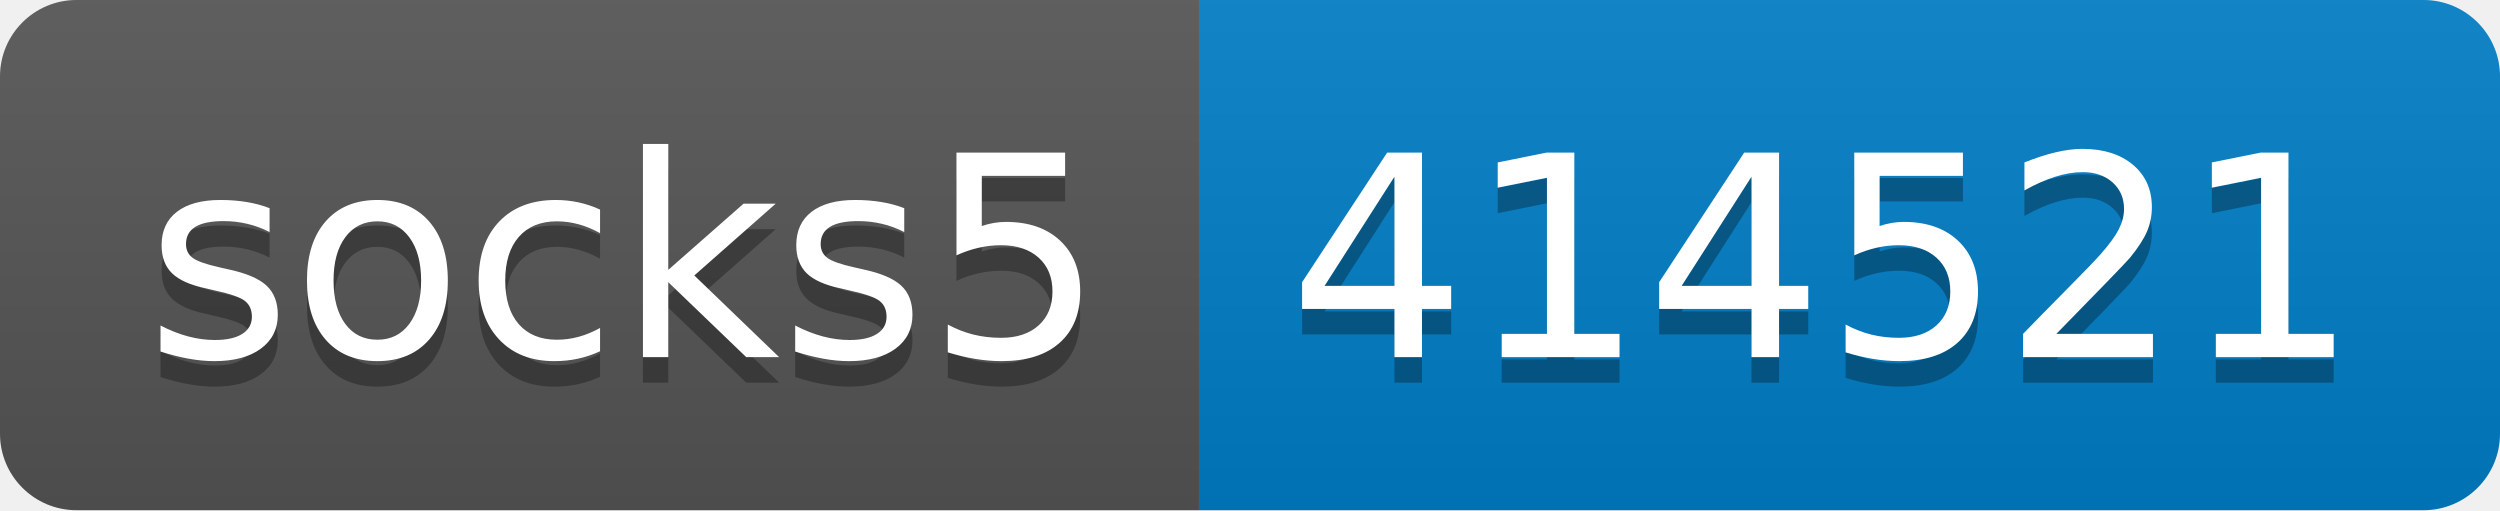
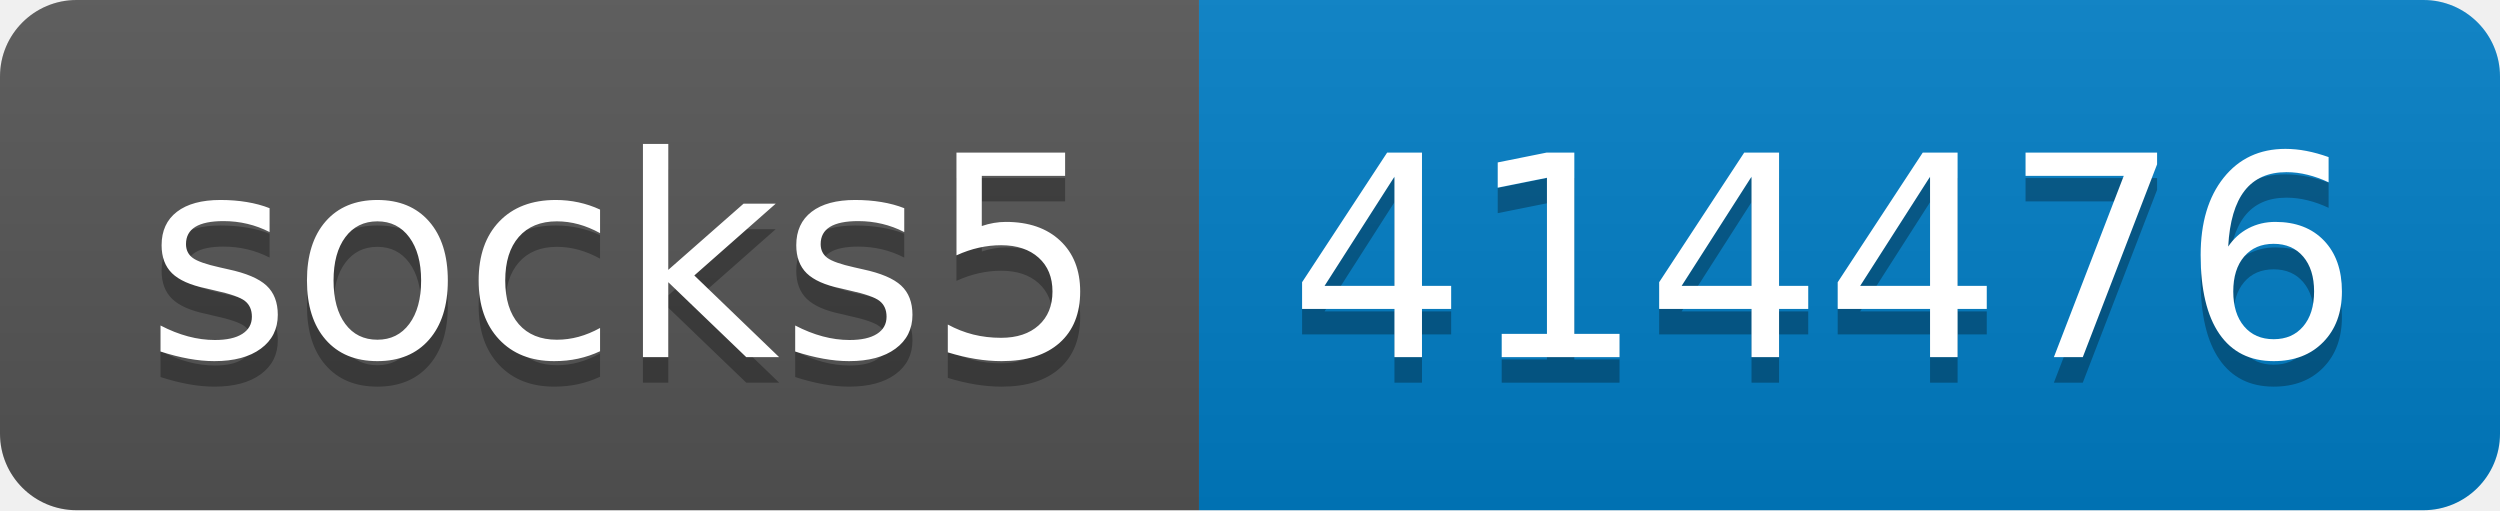
- <svg xmlns="http://www.w3.org/2000/svg" width="98" height="20" role="img" aria-label="socks5: 414521">
+ <svg xmlns="http://www.w3.org/2000/svg" width="98" height="20" role="img" aria-label="socks5: 414476">
  <linearGradient id="s" x2="0" y2="100%">
    <stop offset="0" stop-color="#bbb" stop-opacity=".1" />
    <stop offset="1" stop-opacity=".1" />
  </linearGradient>
  <clipPath id="r">
    <rect width="98" height="20" rx="3" fill="#fff" />
  </clipPath>
  <g clip-path="url(#r)">
    <rect width="47" height="20" fill="#555" />
    <rect x="47" width="51" height="20" fill="#007ec6" />
    <rect width="98" height="20" fill="url(#s)" />
  </g>
  <g fill="#fff" text-anchor="middle" font-family="Verdana,Geneva,DejaVu Sans,sans-serif" text-rendering="geometricPrecision" font-size="110">
    <text aria-hidden="true" x="245" y="150" fill="#010101" fill-opacity=".3" transform="scale(.1)" textLength="370">socks5</text>
    <text x="245" y="140" transform="scale(.1)" fill="#fff" textLength="370">socks5</text>
-     <text aria-hidden="true" x="715" y="150" fill="#010101" fill-opacity=".3" transform="scale(.1)" textLength="410">414521</text>
-     <text x="715" y="140" transform="scale(.1)" fill="#fff" textLength="410">414521</text>
+     <text aria-hidden="true" x="715" y="150" fill="#010101" fill-opacity=".3" transform="scale(.1)" textLength="410">414476</text>
+     <text x="715" y="140" transform="scale(.1)" fill="#fff" textLength="410">414476</text>
  </g>
</svg>
